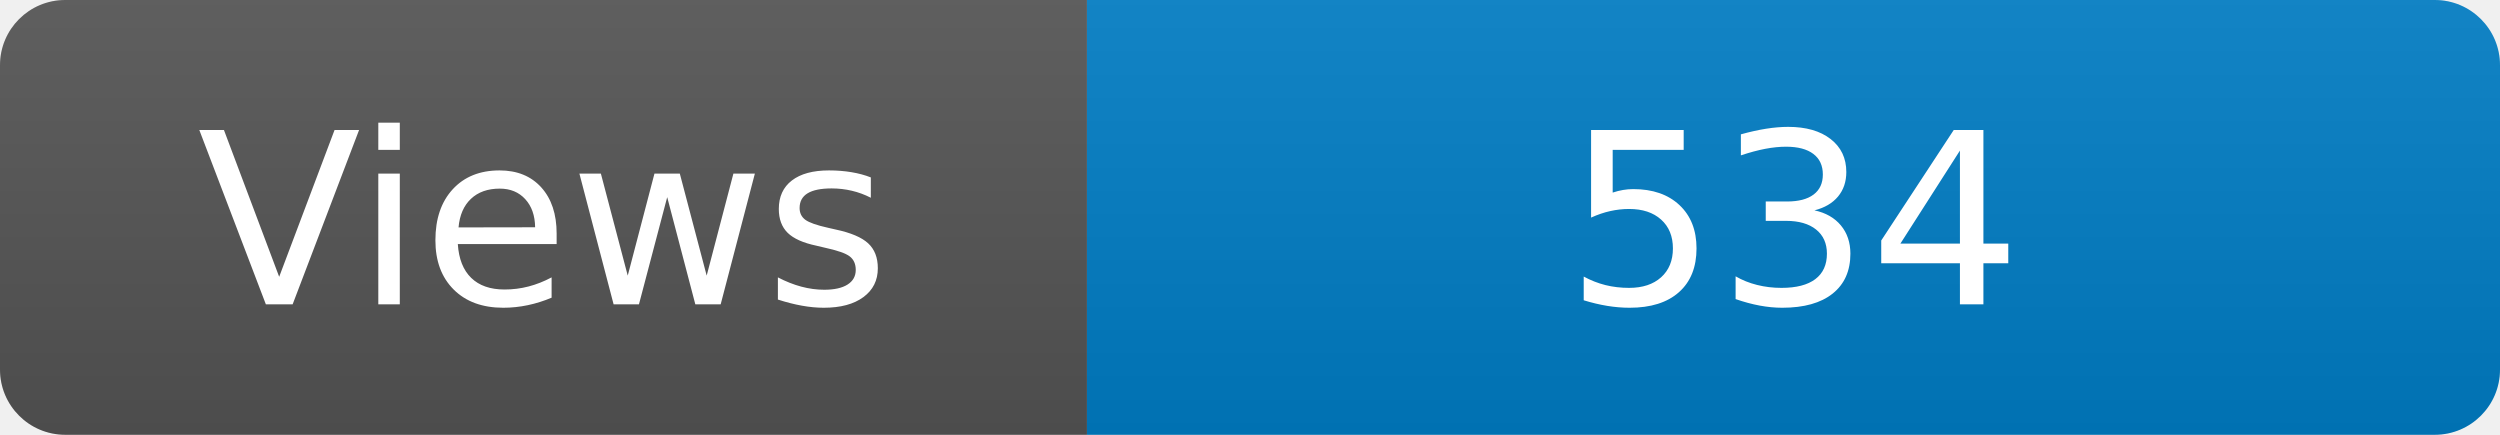
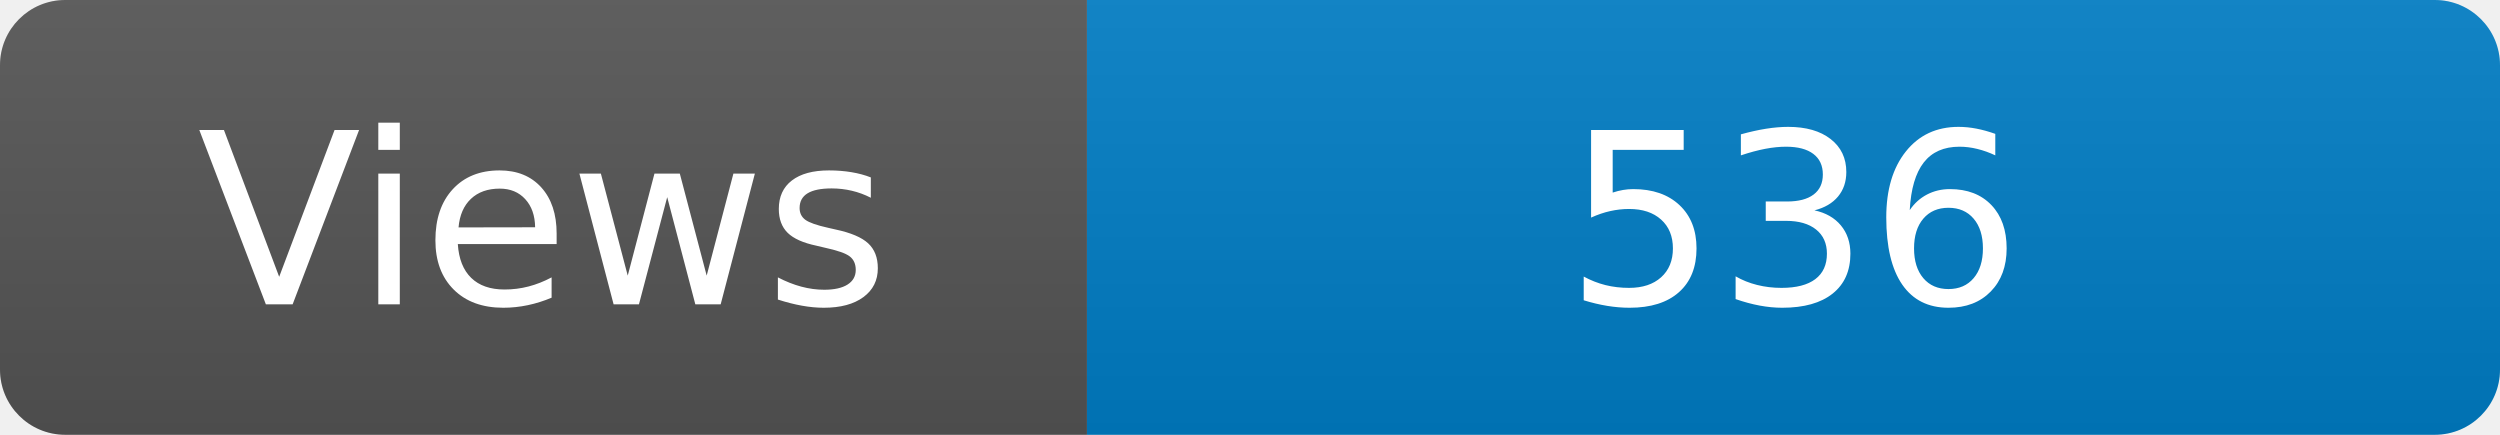
<svg xmlns="http://www.w3.org/2000/svg" width="115" height="20" role="img" aria-label="Maintained?: yes">
  <linearGradient id="s" x2="0" y2="100%">
    <stop offset="0" stop-color="#bbb" stop-opacity=".1" />
    <stop offset="1" stop-opacity=".1" />
  </linearGradient>
  <clipPath id="r">
    <rect width="115" height="20" rx="3" fill="#fff" />
  </clipPath>
  <g clip-path="url(#r)">
    <rect width="50" height="20" fill="#555" />
    <rect x="50" width="160" height="20" fill="#007ec6" />
    <rect width="115" height="20" fill="url(#s)" />
  </g>
  <g fill="#fff" text-anchor="middle" font-family="Verdana,Geneva,DejaVu Sans,sans-serif" font-size="110">
    <text x="250" y="140" transform="scale(.1)" fill="#fff">Views</text>
-     <text x="825" y="140" transform="scale(.1)" fill="#fff">534</text>
+     <text x="825" y="140" transform="scale(.1)" fill="#fff">536</text>
  </g>
</svg>
